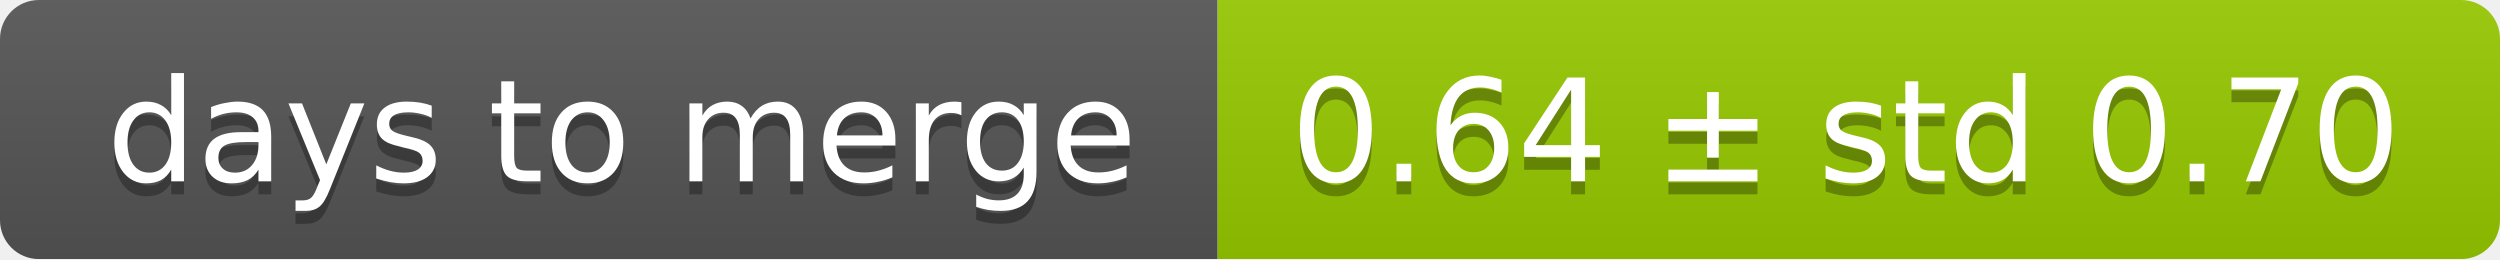
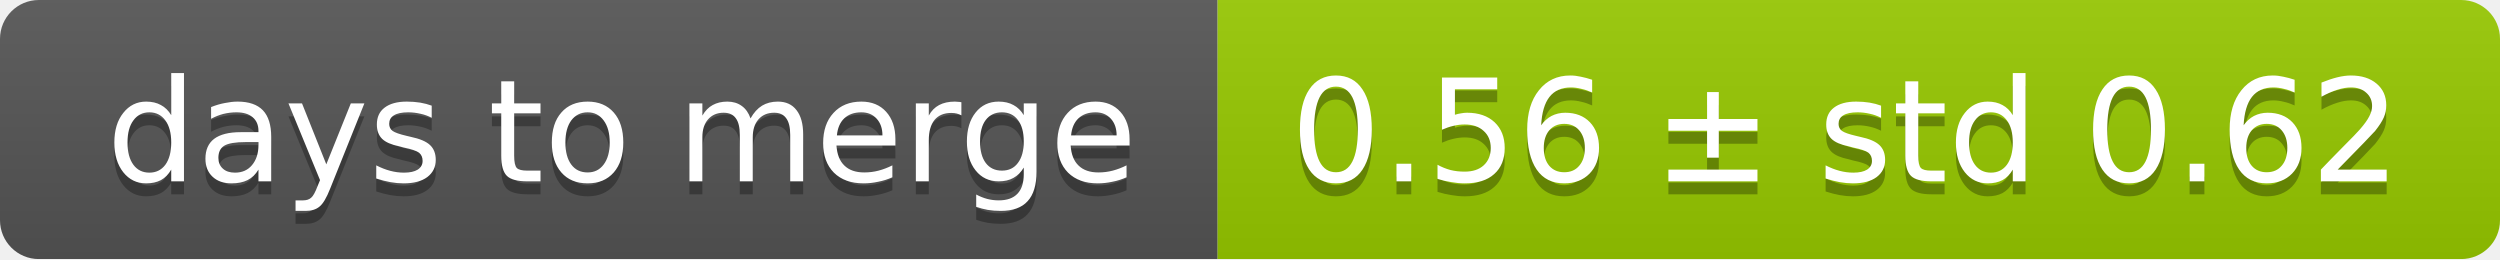
<svg xmlns="http://www.w3.org/2000/svg" width="193" height="20">
  <linearGradient id="smooth" x2="0" y2="100%">
    <stop offset="0" stop-color="#bbb" stop-opacity=".1" />
    <stop offset="1" stop-opacity=".1" />
  </linearGradient>
  <mask id="round">
    <rect width="193" height="20" rx="3" fill="#fff" />
  </mask>
  <g mask="url(#round)">
    <rect width="94" height="20" fill="#555" />
    <rect x="94" width="99" height="20" fill="#97ca00" />
    <rect width="193" height="20" fill="url(#smooth)" />
  </g>
  <g fill="#fff" text-anchor="middle" font-family="DejaVu Sans,Verdana,Geneva,sans-serif" font-size="11">
    <text x="48" y="15" fill="#010101" fill-opacity=".3">days to merge</text>
    <text x="48" y="14">days to merge</text>
-     <text x="142.5" y="15" fill="#010101" fill-opacity=".3">0.64 ± std 0.70</text>
-     <text x="142.5" y="14">0.64 ± std 0.70</text>
+     <text x="142.5" y="15" fill="#010101" fill-opacity=".3">0.56 ± std 0.62</text>
+     <text x="142.5" y="14">0.56 ± std 0.62</text>
  </g>
</svg>
